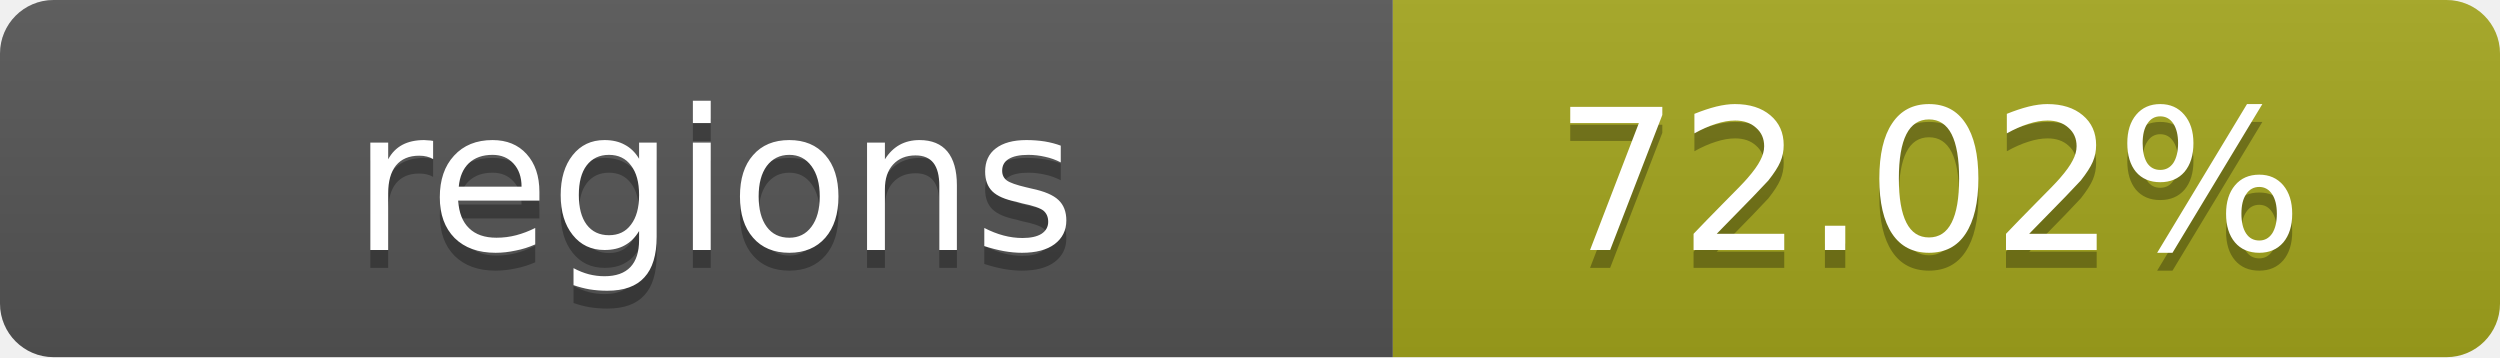
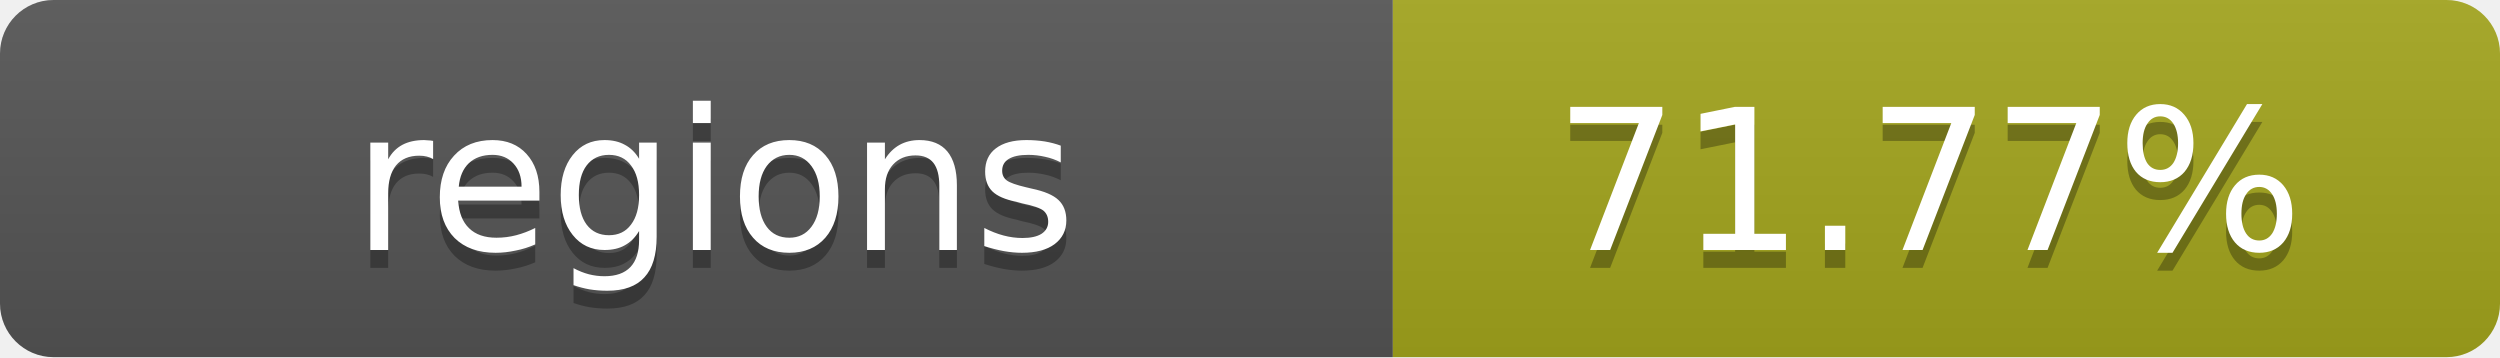
- <svg xmlns="http://www.w3.org/2000/svg" width="140" height="20" role="img" aria-label="regions: 72.02%">
+ <svg xmlns="http://www.w3.org/2000/svg" width="140" height="20" role="img" aria-label="regions: 71.77%">
  <linearGradient id="s" x2="0" y2="100%">
    <stop offset="0" stop-color="#bbb" stop-opacity=".1" />
    <stop offset="1" stop-opacity=".1" />
  </linearGradient>
  <clipPath id="r">
    <rect width="140" height="20" rx="3" fill="#fff" />
  </clipPath>
  <g clip-path="url(#r)">
    <rect width="78" height="20" fill="#555" />
    <rect x="78" width="62" height="20" fill="#a4a61d" />
    <rect width="140" height="20" fill="url(#s)" />
  </g>
  <g fill="#fff" text-anchor="middle" font-family="Verdana,Geneva,DejaVu Sans,sans-serif" text-rendering="geometricPrecision" font-size="11">
    <text x="40" y="15" fill="#010101" fill-opacity=".3">regions</text>
    <text x="40" y="14">regions</text>
-     <text x="108" y="15" fill="#010101" fill-opacity=".3">72.02%</text>
-     <text x="108" y="14">72.02%</text>
+     <text x="108" y="15" fill="#010101" fill-opacity=".3">71.77%</text>
+     <text x="108" y="14">71.77%</text>
  </g>
</svg>
